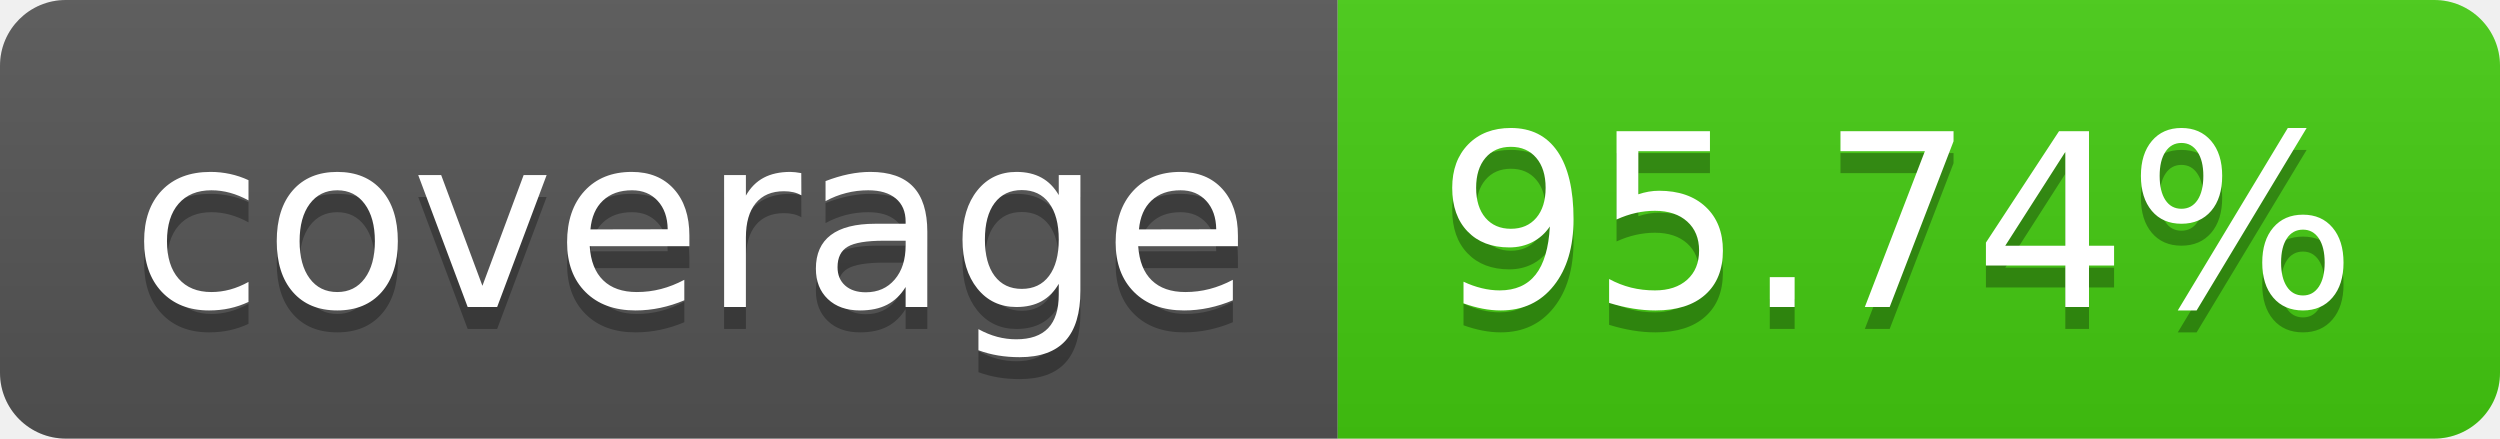
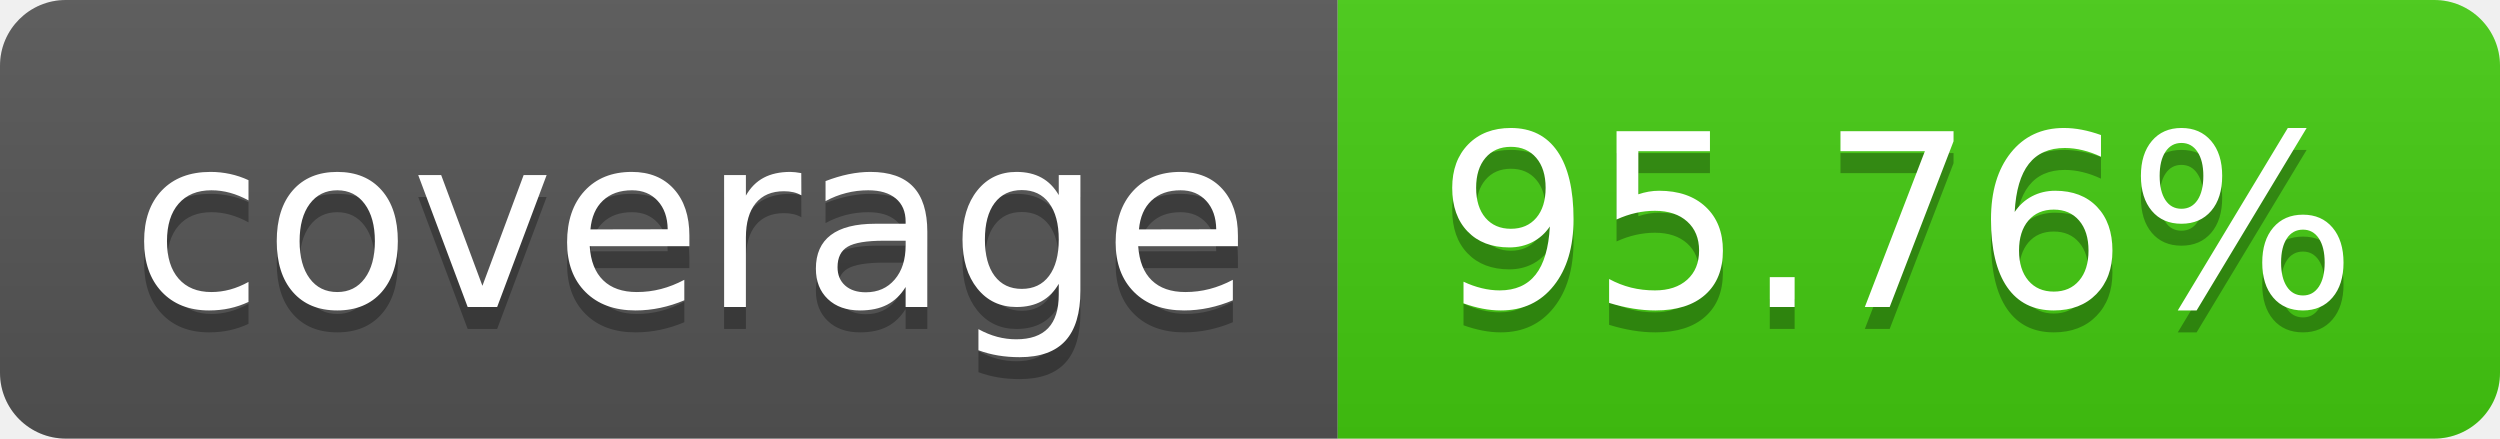
- <svg xmlns="http://www.w3.org/2000/svg" width="114" height="20" role="img" aria-label="coverage: 95.74%">
+ <svg xmlns="http://www.w3.org/2000/svg" width="114" height="20" role="img" aria-label="coverage: 95.76%">
  <linearGradient id="s" x2="0" y2="100%">
    <stop offset="0" stop-color="#bbb" stop-opacity=".1" />
    <stop offset="1" stop-opacity=".1" />
  </linearGradient>
  <clipPath id="r">
    <rect width="114" height="20" rx="3" fill="#fff" />
  </clipPath>
  <g clip-path="url(#r)">
    <rect width="61" height="20" fill="#555" />
    <rect x="61" width="53" height="20" fill="#4c1" />
    <rect width="114" height="20" fill="url(#s)" />
  </g>
  <g fill="#fff" text-anchor="middle" font-family="Verdana,Geneva,DejaVu Sans,sans-serif" text-rendering="geometricPrecision" font-size="110">
    <text aria-hidden="true" x="315" y="150" fill="#010101" fill-opacity=".3" transform="scale(.1)" textLength="510">coverage</text>
    <text x="315" y="140" transform="scale(.1)" fill="#fff" textLength="510">coverage</text>
-     <text aria-hidden="true" x="865" y="150" fill="#010101" fill-opacity=".3" transform="scale(.1)" textLength="430">95.74%</text>
-     <text x="865" y="140" transform="scale(.1)" fill="#fff" textLength="430">95.74%</text>
+     <text aria-hidden="true" x="865" y="150" fill="#010101" fill-opacity=".3" transform="scale(.1)" textLength="430">95.76%</text>
+     <text x="865" y="140" transform="scale(.1)" fill="#fff" textLength="430">95.76%</text>
  </g>
</svg>
